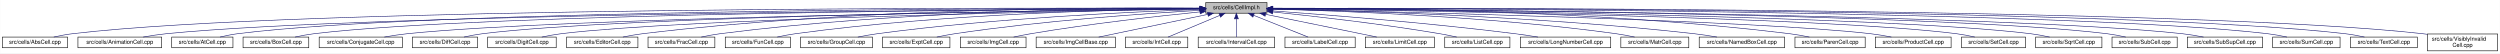
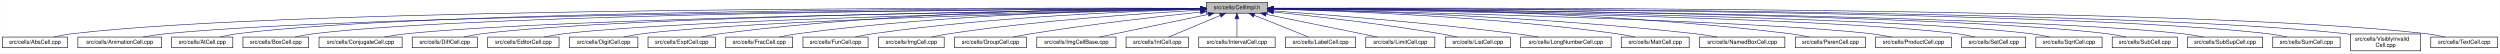
- <svg xmlns="http://www.w3.org/2000/svg" xmlns:xlink="http://www.w3.org/1999/xlink" width="4451pt" height="95pt" viewBox="0.00 0.00 4450.50 95.00">
+ <svg xmlns="http://www.w3.org/2000/svg" xmlns:xlink="http://www.w3.org/1999/xlink" width="4453pt" height="95pt" viewBox="0.00 0.00 4452.50 95.00">
  <g id="graph0" class="graph" transform="scale(1 1) rotate(0) translate(4 91)">
-     <polygon fill="white" stroke="transparent" points="-4,4 -4,-91 4446.5,-91 4446.5,4 -4,4" />
+     <polygon fill="white" stroke="transparent" points="-4,4 -4,-91 4448.5,-91 4448.5,4 -4,4" />
    <g id="node1" class="node">
      <g id="a_node1">
        <a xlink:title="Macros and types used only by cell implementations, not by cell users.">
-           <polygon fill="#bfbfbf" stroke="black" points="2142.5,-67.5 2142.5,-86.5 2251.5,-86.5 2251.5,-67.5 2142.5,-67.5" />
-           <text text-anchor="middle" x="2197" y="-74.5" font-family="Helvetica,sans-Serif" font-size="10.00">src/cells/CellImpl.h</text>
+           <polygon fill="#bfbfbf" stroke="black" points="2144.5,-67.5 2144.5,-86.5 2253.5,-86.5 2253.5,-67.5 2144.5,-67.5" />
+           <text text-anchor="middle" x="2199" y="-74.5" font-family="Helvetica,sans-Serif" font-size="10.00">src/cells/CellImpl.h</text>
        </a>
      </g>
    </g>
    <g id="node2" class="node">
      <g id="a_node2">
        <a xlink:href="AbsCell_8cpp.html" target="_top" xlink:title="This file defines the class AbsCell.">
          <polygon fill="white" stroke="black" points="0,-6 0,-25 116,-25 116,-6 0,-6" />
          <text text-anchor="middle" x="58" y="-13" font-family="Helvetica,sans-Serif" font-size="10.00">src/cells/AbsCell.cpp</text>
        </a>
      </g>
    </g>
    <g id="edge1" class="edge">
-       <path fill="none" stroke="midnightblue" d="M2132.18,-76.26C1826.57,-77.24 527.56,-78.49 125,-31 114.01,-29.7 102.16,-27.44 91.53,-25.07" />
-       <polygon fill="midnightblue" stroke="midnightblue" points="2132.22,-79.76 2142.21,-76.23 2132.2,-72.76 2132.22,-79.76" />
+       <path fill="none" stroke="midnightblue" d="M2134.12,-76.26C1828.21,-77.25 527.95,-78.53 125,-31 114.01,-29.7 102.16,-27.44 91.53,-25.07" />
+       <polygon fill="midnightblue" stroke="midnightblue" points="2134.17,-79.76 2144.16,-76.23 2134.15,-72.76 2134.17,-79.76" />
    </g>
    <g id="node3" class="node">
      <g id="a_node3">
        <a xlink:href="AnimationCell_8cpp.html" target="_top" xlink:title="This file defines the class AnimationCell.">
          <polygon fill="white" stroke="black" points="134.5,-6 134.5,-25 283.5,-25 283.5,-6 134.5,-6" />
          <text text-anchor="middle" x="209" y="-13" font-family="Helvetica,sans-Serif" font-size="10.00">src/cells/AnimationCell.cpp</text>
        </a>
      </g>
    </g>
    <g id="edge2" class="edge">
-       <path fill="none" stroke="midnightblue" d="M2131.88,-75.77C1841.21,-74.53 660.5,-67.34 292,-31 278.46,-29.67 263.81,-27.39 250.63,-25.03" />
-       <polygon fill="midnightblue" stroke="midnightblue" points="2132.23,-79.27 2142.24,-75.81 2132.26,-72.27 2132.23,-79.27" />
+       <path fill="none" stroke="midnightblue" d="M2133.81,-75.77C1842.83,-74.54 660.89,-67.37 292,-31 278.46,-29.67 263.81,-27.39 250.63,-25.03" />
+       <polygon fill="midnightblue" stroke="midnightblue" points="2134.17,-79.27 2144.19,-75.81 2134.2,-72.27 2134.17,-79.27" />
    </g>
    <g id="node4" class="node">
      <g id="a_node4">
        <a xlink:href="AtCell_8cpp.html" target="_top" xlink:title="This file defines the class AtCell.">
          <polygon fill="white" stroke="black" points="301.5,-6 301.5,-25 410.5,-25 410.5,-6 301.5,-6" />
          <text text-anchor="middle" x="356" y="-13" font-family="Helvetica,sans-Serif" font-size="10.00">src/cells/AtCell.cpp</text>
        </a>
      </g>
    </g>
    <g id="edge3" class="edge">
-       <path fill="none" stroke="midnightblue" d="M2132.12,-76.1C1853.86,-76.28 760.2,-74.14 419,-31 408.64,-29.69 397.5,-27.42 387.5,-25.06" />
-       <polygon fill="midnightblue" stroke="midnightblue" points="2132.44,-79.6 2142.44,-76.1 2132.44,-72.6 2132.44,-79.6" />
+       <path fill="none" stroke="midnightblue" d="M2134.04,-76.11C1855.48,-76.29 760.59,-74.18 419,-31 408.64,-29.69 397.5,-27.42 387.5,-25.06" />
+       <polygon fill="midnightblue" stroke="midnightblue" points="2134.38,-79.6 2144.38,-76.1 2134.38,-72.6 2134.38,-79.6" />
    </g>
    <g id="node5" class="node">
      <g id="a_node5">
        <a xlink:href="BoxCell_8cpp.html" target="_top" xlink:title="This file defines the class BoxCell.">
          <polygon fill="white" stroke="black" points="428.5,-6 428.5,-25 545.5,-25 545.5,-6 428.5,-6" />
          <text text-anchor="middle" x="487" y="-13" font-family="Helvetica,sans-Serif" font-size="10.00">src/cells/BoxCell.cpp</text>
        </a>
      </g>
    </g>
    <g id="edge4" class="edge">
-       <path fill="none" stroke="midnightblue" d="M2131.92,-75.8C1866.92,-74.76 868.32,-68.38 555,-31 543.85,-29.67 531.83,-27.39 521.04,-25.03" />
-       <polygon fill="midnightblue" stroke="midnightblue" points="2132.13,-79.3 2142.15,-75.84 2132.16,-72.3 2132.13,-79.3" />
+       <path fill="none" stroke="midnightblue" d="M2134.28,-75.81C1869.63,-74.78 868.87,-68.44 555,-31 543.85,-29.67 531.83,-27.39 521.04,-25.03" />
+       <polygon fill="midnightblue" stroke="midnightblue" points="2134.48,-79.31 2144.49,-75.85 2134.51,-72.31 2134.48,-79.31" />
    </g>
    <g id="node6" class="node">
      <g id="a_node6">
        <a xlink:href="ConjugateCell_8cpp.html" target="_top" xlink:title="This file defines the class ConjugateCell.">
          <polygon fill="white" stroke="black" points="564,-6 564,-25 712,-25 712,-6 564,-6" />
          <text text-anchor="middle" x="638" y="-13" font-family="Helvetica,sans-Serif" font-size="10.00">src/cells/ConjugateCell.cpp</text>
        </a>
      </g>
    </g>
    <g id="edge5" class="edge">
-       <path fill="none" stroke="midnightblue" d="M2132.1,-75.25C1884.72,-72.21 1000.72,-59.55 721,-31 707.61,-29.63 693.13,-27.38 680.06,-25.05" />
-       <polygon fill="midnightblue" stroke="midnightblue" points="2132.32,-78.76 2142.37,-75.38 2132.41,-71.76 2132.32,-78.76" />
+       <path fill="none" stroke="midnightblue" d="M2134.02,-75.25C1886.3,-72.22 1001.1,-59.58 721,-31 707.61,-29.63 693.13,-27.38 680.06,-25.05" />
+       <polygon fill="midnightblue" stroke="midnightblue" points="2134.25,-78.76 2144.29,-75.38 2134.33,-71.76 2134.25,-78.76" />
    </g>
    <g id="node7" class="node">
      <g id="a_node7">
        <a xlink:href="DiffCell_8cpp.html" target="_top" xlink:title="This file defines the class DiffCell.">
          <polygon fill="white" stroke="black" points="730,-6 730,-25 846,-25 846,-6 730,-6" />
          <text text-anchor="middle" x="788" y="-13" font-family="Helvetica,sans-Serif" font-size="10.00">src/cells/DiffCell.cpp</text>
        </a>
      </g>
    </g>
    <g id="edge6" class="edge">
-       <path fill="none" stroke="midnightblue" d="M2132.2,-75.37C1899.5,-72.86 1106.61,-62.19 855,-31 844.13,-29.65 832.42,-27.4 821.88,-25.07" />
-       <polygon fill="midnightblue" stroke="midnightblue" points="2132.16,-78.87 2142.2,-75.48 2132.24,-71.87 2132.16,-78.87" />
+       <path fill="none" stroke="midnightblue" d="M2134.15,-75.37C1901.17,-72.88 1107,-62.23 855,-31 844.13,-29.65 832.42,-27.4 821.88,-25.07" />
+       <polygon fill="midnightblue" stroke="midnightblue" points="2134.45,-78.88 2144.49,-75.48 2134.53,-71.88 2134.45,-78.88" />
    </g>
    <g id="node8" class="node">
      <g id="a_node8">
-         <a xlink:href="DigitCell_8cpp.html" target="_top" xlink:title="This file defines the class DigitCell.">
-           <polygon fill="white" stroke="black" points="864,-6 864,-25 986,-25 986,-6 864,-6" />
-           <text text-anchor="middle" x="925" y="-13" font-family="Helvetica,sans-Serif" font-size="10.00">src/cells/DigitCell.cpp</text>
+         <a xlink:href="EditorCell_8cpp.html" target="_top" xlink:title="This file defines the class EditorCell.">
+           <polygon fill="white" stroke="black" points="864.5,-6 864.5,-25 991.5,-25 991.5,-6 864.5,-6" />
+           <text text-anchor="middle" x="928" y="-13" font-family="Helvetica,sans-Serif" font-size="10.00">src/cells/EditorCell.cpp</text>
        </a>
      </g>
    </g>
    <g id="edge7" class="edge">
-       <path fill="none" stroke="midnightblue" d="M2132.21,-75C1915.66,-71.44 1218.09,-58.09 995,-31 983.67,-29.62 971.44,-27.36 960.42,-25.03" />
-       <polygon fill="midnightblue" stroke="midnightblue" points="2132.4,-78.5 2142.46,-75.17 2132.52,-71.5 2132.4,-78.5" />
+       <path fill="none" stroke="midnightblue" d="M2134.06,-74.92C1917.83,-71.11 1223.32,-57.09 1001,-31 989.19,-29.61 976.44,-27.35 964.96,-25.02" />
+       <polygon fill="midnightblue" stroke="midnightblue" points="2134.24,-78.42 2144.3,-75.1 2134.36,-71.42 2134.24,-78.42" />
    </g>
    <g id="node9" class="node">
      <g id="a_node9">
-         <a xlink:href="EditorCell_8cpp.html" target="_top" xlink:title="This file defines the class EditorCell.">
-           <polygon fill="white" stroke="black" points="1004.5,-6 1004.5,-25 1131.5,-25 1131.5,-6 1004.5,-6" />
-           <text text-anchor="middle" x="1068" y="-13" font-family="Helvetica,sans-Serif" font-size="10.00">src/cells/EditorCell.cpp</text>
+         <a xlink:href="DigitCell_8cpp.html" target="_top" xlink:title="This file defines the class DigitCell.">
+           <polygon fill="white" stroke="black" points="1010,-6 1010,-25 1132,-25 1132,-6 1010,-6" />
+           <text text-anchor="middle" x="1071" y="-13" font-family="Helvetica,sans-Serif" font-size="10.00">src/cells/DigitCell.cpp</text>
        </a>
      </g>
    </g>
    <g id="edge8" class="edge">
-       <path fill="none" stroke="midnightblue" d="M2132.27,-76.75C1966.55,-77.91 1513.72,-76.31 1140,-31 1128.48,-29.6 1116.05,-27.37 1104.82,-25.07" />
-       <polygon fill="midnightblue" stroke="midnightblue" points="2132.32,-80.25 2142.3,-76.67 2132.27,-73.25 2132.32,-80.25" />
+       <path fill="none" stroke="midnightblue" d="M2134.34,-74.62C1935.49,-70.17 1334.79,-55.03 1141,-31 1129.79,-29.61 1117.71,-27.38 1106.79,-25.07" />
+       <polygon fill="midnightblue" stroke="midnightblue" points="2134.26,-78.12 2144.34,-74.84 2134.42,-71.12 2134.26,-78.12" />
    </g>
    <g id="node10" class="node">
      <g id="a_node10">
-         <a xlink:href="FracCell_8cpp.html" target="_top" xlink:title="This file defines the class FracCell.">
-           <polygon fill="white" stroke="black" points="1149.5,-6 1149.5,-25 1268.5,-25 1268.5,-6 1149.5,-6" />
-           <text text-anchor="middle" x="1209" y="-13" font-family="Helvetica,sans-Serif" font-size="10.00">src/cells/FracCell.cpp</text>
+         <a xlink:href="ExptCell_8cpp.html" target="_top" xlink:title="This file defines the class ExptCell.">
+           <polygon fill="white" stroke="black" points="1150,-6 1150,-25 1270,-25 1270,-6 1150,-6" />
+           <text text-anchor="middle" x="1210" y="-13" font-family="Helvetica,sans-Serif" font-size="10.00">src/cells/ExptCell.cpp</text>
        </a>
      </g>
    </g>
    <g id="edge9" class="edge">
-       <path fill="none" stroke="midnightblue" d="M2131.9,-76.34C1981.09,-76.35 1596.33,-71.98 1278,-31 1266.95,-29.58 1255.04,-27.33 1244.27,-25.03" />
-       <polygon fill="midnightblue" stroke="midnightblue" points="2132.36,-79.84 2142.35,-76.33 2132.35,-72.84 2132.36,-79.84" />
+       <path fill="none" stroke="midnightblue" d="M2134.29,-76.34C1983.63,-76.38 1598,-72.06 1279,-31 1267.95,-29.58 1256.04,-27.33 1245.27,-25.03" />
+       <polygon fill="midnightblue" stroke="midnightblue" points="2134.3,-79.84 2144.29,-76.33 2134.29,-72.84 2134.3,-79.84" />
    </g>
    <g id="node11" class="node">
      <g id="a_node11">
-         <a xlink:href="FunCell_8cpp.html" target="_top" xlink:title="This file defines the class FunCell.">
-           <polygon fill="white" stroke="black" points="1287,-6 1287,-25 1403,-25 1403,-6 1287,-6" />
-           <text text-anchor="middle" x="1345" y="-13" font-family="Helvetica,sans-Serif" font-size="10.00">src/cells/FunCell.cpp</text>
+         <a xlink:href="FracCell_8cpp.html" target="_top" xlink:title="This file defines the class FracCell.">
+           <polygon fill="white" stroke="black" points="1288.5,-6 1288.5,-25 1407.5,-25 1407.5,-6 1288.5,-6" />
+           <text text-anchor="middle" x="1348" y="-13" font-family="Helvetica,sans-Serif" font-size="10.00">src/cells/FracCell.cpp</text>
        </a>
      </g>
    </g>
    <g id="edge10" class="edge">
-       <path fill="none" stroke="midnightblue" d="M2132.33,-75.69C1997.68,-74.31 1677.63,-67.13 1412,-31 1401.39,-29.56 1389.95,-27.34 1379.59,-25.06" />
-       <polygon fill="midnightblue" stroke="midnightblue" points="2132.44,-79.2 2142.47,-75.79 2132.51,-72.2 2132.44,-79.2" />
+       <path fill="none" stroke="midnightblue" d="M2134.09,-75.54C1999.7,-73.87 1681.4,-66.19 1417,-31 1406.08,-29.55 1394.31,-27.32 1383.64,-25.05" />
+       <polygon fill="midnightblue" stroke="midnightblue" points="2134.18,-79.04 2144.22,-75.66 2134.26,-72.04 2134.18,-79.04" />
    </g>
    <g id="node12" class="node">
      <g id="a_node12">
-         <a xlink:href="GroupCell_8cpp.html" target="_top" xlink:title="This file defines the class GroupCell.">
-           <polygon fill="white" stroke="black" points="1421,-6 1421,-25 1549,-25 1549,-6 1421,-6" />
-           <text text-anchor="middle" x="1485" y="-13" font-family="Helvetica,sans-Serif" font-size="10.00">src/cells/GroupCell.cpp</text>
+         <a xlink:href="FunCell_8cpp.html" target="_top" xlink:title="This file defines the class FunCell.">
+           <polygon fill="white" stroke="black" points="1426,-6 1426,-25 1542,-25 1542,-6 1426,-6" />
+           <text text-anchor="middle" x="1484" y="-13" font-family="Helvetica,sans-Serif" font-size="10.00">src/cells/FunCell.cpp</text>
        </a>
      </g>
    </g>
    <g id="edge11" class="edge">
-       <path fill="none" stroke="midnightblue" d="M2132.38,-74.14C2016.74,-70.2 1766.91,-58.99 1558,-31 1546.6,-29.47 1534.31,-27.25 1523.11,-25.01" />
-       <polygon fill="midnightblue" stroke="midnightblue" points="2132.37,-77.64 2142.48,-74.47 2132.61,-70.64 2132.37,-77.64" />
+       <path fill="none" stroke="midnightblue" d="M2133.87,-74.57C2016.72,-71.32 1762.88,-61.12 1551,-31 1540.51,-29.51 1529.22,-27.3 1518.95,-25.06" />
+       <polygon fill="midnightblue" stroke="midnightblue" points="2134.01,-78.08 2144.1,-74.85 2134.2,-71.08 2134.01,-78.08" />
    </g>
    <g id="node13" class="node">
      <g id="a_node13">
-         <a xlink:href="ExptCell_8cpp.html" target="_top" xlink:title="This file defines the class ExptCell.">
-           <polygon fill="white" stroke="black" points="1567,-6 1567,-25 1687,-25 1687,-6 1567,-6" />
-           <text text-anchor="middle" x="1627" y="-13" font-family="Helvetica,sans-Serif" font-size="10.00">src/cells/ExptCell.cpp</text>
+         <a xlink:href="ImgCell_8cpp.html" target="_top" xlink:title="This file defines the class ImgCell.">
+           <polygon fill="white" stroke="black" points="1560.5,-6 1560.5,-25 1677.5,-25 1677.5,-6 1560.5,-6" />
+           <text text-anchor="middle" x="1619" y="-13" font-family="Helvetica,sans-Serif" font-size="10.00">src/cells/ImgCell.cpp</text>
        </a>
      </g>
    </g>
    <g id="edge12" class="edge">
-       <path fill="none" stroke="midnightblue" d="M2132.15,-72.62C2036.37,-67.07 1851.63,-54.26 1696,-31 1685.47,-29.43 1674.12,-27.25 1663.74,-25.06" />
-       <polygon fill="midnightblue" stroke="midnightblue" points="2132.08,-76.12 2142.26,-73.19 2132.48,-69.13 2132.08,-76.12" />
+       <path fill="none" stroke="midnightblue" d="M2134.19,-72.85C2036.72,-67.54 1846.8,-54.97 1687,-31 1676.5,-29.42 1665.18,-27.22 1654.85,-25" />
+       <polygon fill="midnightblue" stroke="midnightblue" points="2134.01,-76.35 2144.18,-73.39 2134.38,-69.36 2134.01,-76.35" />
    </g>
    <g id="node14" class="node">
      <g id="a_node14">
-         <a xlink:href="ImgCell_8cpp.html" target="_top" xlink:title="This file defines the class ImgCell.">
-           <polygon fill="white" stroke="black" points="1705.5,-6 1705.5,-25 1822.5,-25 1822.5,-6 1705.5,-6" />
-           <text text-anchor="middle" x="1764" y="-13" font-family="Helvetica,sans-Serif" font-size="10.00">src/cells/ImgCell.cpp</text>
+         <a xlink:href="GroupCell_8cpp.html" target="_top" xlink:title="This file defines the class GroupCell.">
+           <polygon fill="white" stroke="black" points="1696,-6 1696,-25 1824,-25 1824,-6 1696,-6" />
+           <text text-anchor="middle" x="1760" y="-13" font-family="Helvetica,sans-Serif" font-size="10.00">src/cells/GroupCell.cpp</text>
        </a>
      </g>
    </g>
    <g id="edge13" class="edge">
-       <path fill="none" stroke="midnightblue" d="M2132.19,-69.83C2058.84,-62.43 1935.9,-48.76 1831,-31 1821.03,-29.31 1810.29,-27.15 1800.4,-25.01" />
-       <polygon fill="midnightblue" stroke="midnightblue" points="2131.91,-73.32 2142.21,-70.83 2132.61,-66.35 2131.91,-73.32" />
+       <path fill="none" stroke="midnightblue" d="M2134.25,-69.5C2060.94,-61.8 1938.05,-47.87 1833,-31 1822.28,-29.28 1810.74,-27.13 1800.07,-25.01" />
+       <polygon fill="midnightblue" stroke="midnightblue" points="2133.95,-72.99 2144.26,-70.54 2134.67,-66.02 2133.95,-72.99" />
    </g>
    <g id="node15" class="node">
      <g id="a_node15">
        <a xlink:href="ImgCellBase_8cpp.html" target="_top" xlink:title="This file defines the class ImgCellBase.">
-           <polygon fill="white" stroke="black" points="1840.5,-6 1840.5,-25 1981.5,-25 1981.5,-6 1840.5,-6" />
-           <text text-anchor="middle" x="1911" y="-13" font-family="Helvetica,sans-Serif" font-size="10.00">src/cells/ImgCellBase.cpp</text>
+           <polygon fill="white" stroke="black" points="1842.5,-6 1842.5,-25 1983.5,-25 1983.5,-6 1842.5,-6" />
+           <text text-anchor="middle" x="1913" y="-13" font-family="Helvetica,sans-Serif" font-size="10.00">src/cells/ImgCellBase.cpp</text>
        </a>
      </g>
    </g>
    <g id="edge14" class="edge">
-       <path fill="none" stroke="midnightblue" d="M2146.06,-65.4C2090.61,-53.87 2003.05,-35.65 1951.9,-25.01" />
-       <polygon fill="midnightblue" stroke="midnightblue" points="2145.52,-68.86 2156.02,-67.48 2146.95,-62.01 2145.52,-68.86" />
+       <path fill="none" stroke="midnightblue" d="M2148.06,-65.4C2092.61,-53.87 2005.05,-35.65 1953.9,-25.01" />
+       <polygon fill="midnightblue" stroke="midnightblue" points="2147.52,-68.86 2158.02,-67.48 2148.95,-62.01 2147.52,-68.86" />
    </g>
    <g id="node16" class="node">
      <g id="a_node16">
        <a xlink:href="IntCell_8cpp.html" target="_top" xlink:title="This file defines the class IntCell.">
-           <polygon fill="white" stroke="black" points="1999.5,-6 1999.5,-25 2110.5,-25 2110.5,-6 1999.5,-6" />
-           <text text-anchor="middle" x="2055" y="-13" font-family="Helvetica,sans-Serif" font-size="10.00">src/cells/IntCell.cpp</text>
+           <polygon fill="white" stroke="black" points="2001.5,-6 2001.5,-25 2112.5,-25 2112.5,-6 2001.5,-6" />
+           <text text-anchor="middle" x="2057" y="-13" font-family="Helvetica,sans-Serif" font-size="10.00">src/cells/IntCell.cpp</text>
        </a>
      </g>
    </g>
    <g id="edge15" class="edge">
-       <path fill="none" stroke="midnightblue" d="M2167.12,-63.48C2139.54,-51.92 2099.33,-35.08 2075.31,-25.01" />
-       <polygon fill="midnightblue" stroke="midnightblue" points="2166.08,-66.84 2176.65,-67.48 2168.78,-60.38 2166.08,-66.84" />
+       <path fill="none" stroke="midnightblue" d="M2169.12,-63.48C2141.54,-51.92 2101.33,-35.08 2077.31,-25.01" />
+       <polygon fill="midnightblue" stroke="midnightblue" points="2168.08,-66.84 2178.65,-67.48 2170.78,-60.38 2168.08,-66.84" />
    </g>
    <g id="node17" class="node">
      <g id="a_node17">
        <a xlink:href="IntervalCell_8cpp.html" target="_top" xlink:title="This file defines the class IntervalCell.">
-           <polygon fill="white" stroke="black" points="2129,-6 2129,-25 2265,-25 2265,-6 2129,-6" />
-           <text text-anchor="middle" x="2197" y="-13" font-family="Helvetica,sans-Serif" font-size="10.00">src/cells/IntervalCell.cpp</text>
+           <polygon fill="white" stroke="black" points="2131,-6 2131,-25 2267,-25 2267,-6 2131,-6" />
+           <text text-anchor="middle" x="2199" y="-13" font-family="Helvetica,sans-Serif" font-size="10.00">src/cells/IntervalCell.cpp</text>
        </a>
      </g>
    </g>
    <g id="edge16" class="edge">
-       <path fill="none" stroke="midnightblue" d="M2197,-57.32C2197,-46.5 2197,-33.4 2197,-25.01" />
-       <polygon fill="midnightblue" stroke="midnightblue" points="2193.5,-57.48 2197,-67.48 2200.5,-57.48 2193.5,-57.48" />
+       <path fill="none" stroke="midnightblue" d="M2199,-57.32C2199,-46.5 2199,-33.4 2199,-25.01" />
+       <polygon fill="midnightblue" stroke="midnightblue" points="2195.5,-57.48 2199,-67.48 2202.5,-57.48 2195.5,-57.48" />
    </g>
    <g id="node18" class="node">
      <g id="a_node18">
        <a xlink:href="LabelCell_8cpp.html" target="_top" xlink:title="This file defines the class LabelCell.">
-           <polygon fill="white" stroke="black" points="2283.5,-6 2283.5,-25 2408.5,-25 2408.5,-6 2283.5,-6" />
-           <text text-anchor="middle" x="2346" y="-13" font-family="Helvetica,sans-Serif" font-size="10.00">src/cells/LabelCell.cpp</text>
+           <polygon fill="white" stroke="black" points="2285.5,-6 2285.5,-25 2410.5,-25 2410.5,-6 2285.5,-6" />
+           <text text-anchor="middle" x="2348" y="-13" font-family="Helvetica,sans-Serif" font-size="10.00">src/cells/LabelCell.cpp</text>
        </a>
      </g>
    </g>
    <g id="edge17" class="edge">
-       <path fill="none" stroke="midnightblue" d="M2227.97,-63.63C2256.92,-52.07 2299.37,-35.12 2324.69,-25.01" />
-       <polygon fill="midnightblue" stroke="midnightblue" points="2226.34,-60.52 2218.35,-67.48 2228.93,-67.02 2226.34,-60.52" />
+       <path fill="none" stroke="midnightblue" d="M2229.97,-63.63C2258.92,-52.07 2301.37,-35.12 2326.69,-25.01" />
+       <polygon fill="midnightblue" stroke="midnightblue" points="2228.34,-60.52 2220.35,-67.48 2230.93,-67.02 2228.34,-60.52" />
    </g>
    <g id="node19" class="node">
      <g id="a_node19">
        <a xlink:href="LimitCell_8cpp.html" target="_top" xlink:title="This file defines the class LimitCell.">
-           <polygon fill="white" stroke="black" points="2426.5,-6 2426.5,-25 2549.5,-25 2549.5,-6 2426.5,-6" />
-           <text text-anchor="middle" x="2488" y="-13" font-family="Helvetica,sans-Serif" font-size="10.00">src/cells/LimitCell.cpp</text>
+           <polygon fill="white" stroke="black" points="2428.5,-6 2428.5,-25 2551.5,-25 2551.5,-6 2428.5,-6" />
+           <text text-anchor="middle" x="2490" y="-13" font-family="Helvetica,sans-Serif" font-size="10.00">src/cells/LimitCell.cpp</text>
        </a>
      </g>
    </g>
    <g id="edge18" class="edge">
-       <path fill="none" stroke="midnightblue" d="M2249.02,-65.46C2293.82,-56.37 2360.18,-42.88 2418,-31 2427.36,-29.08 2437.42,-27 2446.92,-25.03" />
-       <polygon fill="midnightblue" stroke="midnightblue" points="2248.07,-62.08 2238.96,-67.5 2249.46,-68.94 2248.07,-62.08" />
+       <path fill="none" stroke="midnightblue" d="M2251.02,-65.46C2295.82,-56.37 2362.18,-42.88 2420,-31 2429.36,-29.08 2439.42,-27 2448.92,-25.03" />
+       <polygon fill="midnightblue" stroke="midnightblue" points="2250.07,-62.08 2240.96,-67.5 2251.46,-68.94 2250.07,-62.08" />
    </g>
    <g id="node20" class="node">
      <g id="a_node20">
        <a xlink:href="ListCell_8cpp.html" target="_top" xlink:title="This file defines the class ListCell.">
-           <polygon fill="white" stroke="black" points="2568,-6 2568,-25 2684,-25 2684,-6 2568,-6" />
-           <text text-anchor="middle" x="2626" y="-13" font-family="Helvetica,sans-Serif" font-size="10.00">src/cells/ListCell.cpp</text>
+           <polygon fill="white" stroke="black" points="2570,-6 2570,-25 2686,-25 2686,-6 2570,-6" />
+           <text text-anchor="middle" x="2628" y="-13" font-family="Helvetica,sans-Serif" font-size="10.00">src/cells/ListCell.cpp</text>
        </a>
      </g>
    </g>
    <g id="edge19" class="edge">
-       <path fill="none" stroke="midnightblue" d="M2262.17,-69.67C2334.84,-62.21 2455.75,-48.55 2559,-31 2568.86,-29.32 2579.46,-27.19 2589.25,-25.07" />
-       <polygon fill="midnightblue" stroke="midnightblue" points="2261.4,-66.23 2251.8,-70.73 2262.11,-73.2 2261.4,-66.23" />
+       <path fill="none" stroke="midnightblue" d="M2264.17,-69.67C2336.84,-62.21 2457.75,-48.55 2561,-31 2570.86,-29.32 2581.46,-27.19 2591.25,-25.07" />
+       <polygon fill="midnightblue" stroke="midnightblue" points="2263.4,-66.23 2253.8,-70.73 2264.11,-73.2 2263.4,-66.23" />
    </g>
    <g id="node21" class="node">
      <g id="a_node21">
        <a xlink:href="LongNumberCell_8cpp.html" target="_top" xlink:title="This file defines the class LongNumberCell.">
-           <polygon fill="white" stroke="black" points="2702.5,-6 2702.5,-25 2863.5,-25 2863.5,-6 2702.5,-6" />
-           <text text-anchor="middle" x="2783" y="-13" font-family="Helvetica,sans-Serif" font-size="10.00">src/cells/LongNumberCell.cpp</text>
+           <polygon fill="white" stroke="black" points="2704.5,-6 2704.5,-25 2865.5,-25 2865.5,-6 2704.5,-6" />
+           <text text-anchor="middle" x="2785" y="-13" font-family="Helvetica,sans-Serif" font-size="10.00">src/cells/LongNumberCell.cpp</text>
        </a>
      </g>
    </g>
    <g id="edge20" class="edge">
-       <path fill="none" stroke="midnightblue" d="M2261.83,-71.56C2356.7,-64.73 2538.84,-50.39 2693,-31 2706.35,-29.32 2720.75,-27.16 2734.04,-25.02" />
-       <polygon fill="midnightblue" stroke="midnightblue" points="2261.54,-68.07 2251.81,-72.27 2262.04,-75.05 2261.54,-68.07" />
+       <path fill="none" stroke="midnightblue" d="M2263.83,-71.56C2358.7,-64.73 2540.84,-50.39 2695,-31 2708.35,-29.32 2722.75,-27.16 2736.04,-25.02" />
+       <polygon fill="midnightblue" stroke="midnightblue" points="2263.54,-68.07 2253.81,-72.27 2264.04,-75.05 2263.54,-68.07" />
    </g>
    <g id="node22" class="node">
      <g id="a_node22">
        <a xlink:href="MatrCell_8cpp.html" target="_top" xlink:title="This file defines the class MatrCell.">
-           <polygon fill="white" stroke="black" points="2881.5,-6 2881.5,-25 3002.5,-25 3002.5,-6 2881.5,-6" />
-           <text text-anchor="middle" x="2942" y="-13" font-family="Helvetica,sans-Serif" font-size="10.00">src/cells/MatrCell.cpp</text>
+           <polygon fill="white" stroke="black" points="2883.5,-6 2883.5,-25 3004.5,-25 3004.5,-6 2883.5,-6" />
+           <text text-anchor="middle" x="2944" y="-13" font-family="Helvetica,sans-Serif" font-size="10.00">src/cells/MatrCell.cpp</text>
        </a>
      </g>
    </g>
    <g id="edge21" class="edge">
-       <path fill="none" stroke="midnightblue" d="M2261.77,-74.72C2382.51,-71.65 2649.95,-61.7 2873,-31 2883.79,-29.51 2895.42,-27.31 2906,-25.06" />
-       <polygon fill="midnightblue" stroke="midnightblue" points="2261.5,-71.22 2251.59,-74.97 2261.67,-78.22 2261.5,-71.22" />
+       <path fill="none" stroke="midnightblue" d="M2263.77,-74.72C2384.51,-71.65 2651.95,-61.7 2875,-31 2885.79,-29.51 2897.42,-27.31 2908,-25.06" />
+       <polygon fill="midnightblue" stroke="midnightblue" points="2263.5,-71.22 2253.59,-74.97 2263.67,-78.22 2263.5,-71.22" />
    </g>
    <g id="node23" class="node">
      <g id="a_node23">
        <a xlink:href="NamedBoxCell_8cpp.html" target="_top" xlink:title="This file defines the class NamedBoxCell.">
-           <polygon fill="white" stroke="black" points="3021,-6 3021,-25 3173,-25 3173,-6 3021,-6" />
-           <text text-anchor="middle" x="3097" y="-13" font-family="Helvetica,sans-Serif" font-size="10.00">src/cells/NamedBoxCell.cpp</text>
+           <polygon fill="white" stroke="black" points="3023,-6 3023,-25 3175,-25 3175,-6 3023,-6" />
+           <text text-anchor="middle" x="3099" y="-13" font-family="Helvetica,sans-Serif" font-size="10.00">src/cells/NamedBoxCell.cpp</text>
        </a>
      </g>
    </g>
    <g id="edge22" class="edge">
-       <path fill="none" stroke="midnightblue" d="M2261.95,-74.92C2400.29,-72.07 2734.08,-62.27 3012,-31 3025.24,-29.51 3039.55,-27.3 3052.58,-25.06" />
-       <polygon fill="midnightblue" stroke="midnightblue" points="2261.47,-71.43 2251.54,-75.13 2261.61,-78.43 2261.47,-71.43" />
+       <path fill="none" stroke="midnightblue" d="M2263.95,-74.92C2402.29,-72.07 2736.08,-62.27 3014,-31 3027.24,-29.51 3041.55,-27.3 3054.58,-25.06" />
+       <polygon fill="midnightblue" stroke="midnightblue" points="2263.47,-71.43 2253.54,-75.13 2263.61,-78.43 2263.47,-71.43" />
    </g>
    <g id="node24" class="node">
      <g id="a_node24">
        <a xlink:href="ParenCell_8cpp.html" target="_top" xlink:title="This file defines the class ParenCell.">
-           <polygon fill="white" stroke="black" points="3191.5,-6 3191.5,-25 3316.5,-25 3316.5,-6 3191.5,-6" />
-           <text text-anchor="middle" x="3254" y="-13" font-family="Helvetica,sans-Serif" font-size="10.00">src/cells/ParenCell.cpp</text>
+           <polygon fill="white" stroke="black" points="3193.5,-6 3193.5,-25 3318.5,-25 3318.5,-6 3193.5,-6" />
+           <text text-anchor="middle" x="3256" y="-13" font-family="Helvetica,sans-Serif" font-size="10.00">src/cells/ParenCell.cpp</text>
        </a>
      </g>
    </g>
    <g id="edge23" class="edge">
-       <path fill="none" stroke="midnightblue" d="M2261.73,-76.46C2419.64,-76.84 2837.01,-73.37 3182,-31 3193.52,-29.59 3205.94,-27.34 3217.18,-25.04" />
-       <polygon fill="midnightblue" stroke="midnightblue" points="2261.71,-72.96 2251.7,-76.43 2261.69,-79.96 2261.71,-72.96" />
+       <path fill="none" stroke="midnightblue" d="M2263.73,-76.46C2421.64,-76.84 2839.01,-73.37 3184,-31 3195.52,-29.59 3207.94,-27.34 3219.18,-25.04" />
+       <polygon fill="midnightblue" stroke="midnightblue" points="2263.71,-72.96 2253.7,-76.43 2263.69,-79.96 2263.71,-72.96" />
    </g>
    <g id="node25" class="node">
      <g id="a_node25">
        <a xlink:href="ProductCell_8cpp.html" target="_top" xlink:title="This file defines the class ProductCell.">
-           <polygon fill="white" stroke="black" points="3334.5,-6 3334.5,-25 3469.5,-25 3469.5,-6 3334.5,-6" />
-           <text text-anchor="middle" x="3402" y="-13" font-family="Helvetica,sans-Serif" font-size="10.00">src/cells/ProductCell.cpp</text>
+           <polygon fill="white" stroke="black" points="3336.5,-6 3336.5,-25 3471.5,-25 3471.5,-6 3336.5,-6" />
+           <text text-anchor="middle" x="3404" y="-13" font-family="Helvetica,sans-Serif" font-size="10.00">src/cells/ProductCell.cpp</text>
        </a>
      </g>
    </g>
    <g id="edge24" class="edge">
-       <path fill="none" stroke="midnightblue" d="M2261.68,-74.69C2469.31,-70.28 3117.58,-54.9 3326,-31 3338.14,-29.61 3351.26,-27.37 3363.12,-25.07" />
-       <polygon fill="midnightblue" stroke="midnightblue" points="2261.47,-71.19 2251.54,-74.9 2261.62,-78.19 2261.47,-71.19" />
+       <path fill="none" stroke="midnightblue" d="M2263.68,-74.69C2471.31,-70.28 3119.58,-54.9 3328,-31 3340.14,-29.61 3353.26,-27.37 3365.12,-25.07" />
+       <polygon fill="midnightblue" stroke="midnightblue" points="2263.47,-71.19 2253.54,-74.9 2263.62,-78.19 2263.47,-71.19" />
    </g>
    <g id="node26" class="node">
      <g id="a_node26">
        <a xlink:href="SetCell_8cpp.html" target="_top" xlink:title="This file defines the class SetCell.">
-           <polygon fill="white" stroke="black" points="3488,-6 3488,-25 3602,-25 3602,-6 3488,-6" />
-           <text text-anchor="middle" x="3545" y="-13" font-family="Helvetica,sans-Serif" font-size="10.00">src/cells/SetCell.cpp</text>
+           <polygon fill="white" stroke="black" points="3490,-6 3490,-25 3604,-25 3604,-6 3490,-6" />
+           <text text-anchor="middle" x="3547" y="-13" font-family="Helvetica,sans-Serif" font-size="10.00">src/cells/SetCell.cpp</text>
        </a>
      </g>
    </g>
    <g id="edge25" class="edge">
-       <path fill="none" stroke="midnightblue" d="M2261.53,-75.28C2487.11,-72.53 3239.63,-61.24 3479,-31 3489.71,-29.65 3501.24,-27.39 3511.63,-25.06" />
-       <polygon fill="midnightblue" stroke="midnightblue" points="2261.46,-71.78 2251.51,-75.4 2261.55,-78.78 2261.46,-71.78" />
+       <path fill="none" stroke="midnightblue" d="M2263.53,-75.28C2489.11,-72.53 3241.63,-61.24 3481,-31 3491.71,-29.65 3503.24,-27.39 3513.63,-25.06" />
+       <polygon fill="midnightblue" stroke="midnightblue" points="2263.46,-71.78 2253.51,-75.4 2263.55,-78.78 2263.46,-71.78" />
    </g>
    <g id="node27" class="node">
      <g id="a_node27">
        <a xlink:href="SqrtCell_8cpp.html" target="_top" xlink:title="This file defines the class SqrtCell.">
-           <polygon fill="white" stroke="black" points="3620,-6 3620,-25 3738,-25 3738,-6 3620,-6" />
-           <text text-anchor="middle" x="3679" y="-13" font-family="Helvetica,sans-Serif" font-size="10.00">src/cells/SqrtCell.cpp</text>
+           <polygon fill="white" stroke="black" points="3622,-6 3622,-25 3740,-25 3740,-6 3622,-6" />
+           <text text-anchor="middle" x="3681" y="-13" font-family="Helvetica,sans-Serif" font-size="10.00">src/cells/SqrtCell.cpp</text>
        </a>
      </g>
    </g>
    <g id="edge26" class="edge">
-       <path fill="none" stroke="midnightblue" d="M2261.98,-75.47C2502.87,-73.27 3344.63,-63.38 3611,-31 3622.14,-29.65 3634.17,-27.36 3644.96,-25" />
-       <polygon fill="midnightblue" stroke="midnightblue" points="2261.61,-71.97 2251.64,-75.56 2261.67,-78.97 2261.61,-71.97" />
+       <path fill="none" stroke="midnightblue" d="M2263.98,-75.47C2504.87,-73.27 3346.63,-63.38 3613,-31 3624.14,-29.65 3636.17,-27.36 3646.96,-25" />
+       <polygon fill="midnightblue" stroke="midnightblue" points="2263.61,-71.97 2253.64,-75.56 2263.67,-78.97 2263.61,-71.97" />
    </g>
    <g id="node28" class="node">
      <g id="a_node28">
        <a xlink:href="SubCell_8cpp.html" target="_top" xlink:title="This file defines the class SubCell.">
-           <polygon fill="white" stroke="black" points="3756,-6 3756,-25 3872,-25 3872,-6 3756,-6" />
-           <text text-anchor="middle" x="3814" y="-13" font-family="Helvetica,sans-Serif" font-size="10.00">src/cells/SubCell.cpp</text>
+           <polygon fill="white" stroke="black" points="3758,-6 3758,-25 3874,-25 3874,-6 3758,-6" />
+           <text text-anchor="middle" x="3816" y="-13" font-family="Helvetica,sans-Serif" font-size="10.00">src/cells/SubCell.cpp</text>
        </a>
      </g>
    </g>
    <g id="edge27" class="edge">
-       <path fill="none" stroke="midnightblue" d="M2261.78,-75.71C2516.88,-74.32 3452.61,-66.82 3747,-31 3757.99,-29.66 3769.83,-27.38 3780.47,-25.02" />
-       <polygon fill="midnightblue" stroke="midnightblue" points="2261.54,-72.21 2251.56,-75.76 2261.58,-79.21 2261.54,-72.21" />
+       <path fill="none" stroke="midnightblue" d="M2263.78,-75.71C2518.88,-74.32 3454.61,-66.82 3749,-31 3759.99,-29.66 3771.83,-27.38 3782.47,-25.02" />
+       <polygon fill="midnightblue" stroke="midnightblue" points="2263.54,-72.21 2253.56,-75.76 2263.58,-79.21 2263.54,-72.21" />
    </g>
    <g id="node29" class="node">
      <g id="a_node29">
        <a xlink:href="SubSupCell_8cpp.html" target="_top" xlink:title="This file defines the class SubSupCell.">
-           <polygon fill="white" stroke="black" points="3890,-6 3890,-25 4024,-25 4024,-6 3890,-6" />
-           <text text-anchor="middle" x="3957" y="-13" font-family="Helvetica,sans-Serif" font-size="10.00">src/cells/SubSupCell.cpp</text>
+           <polygon fill="white" stroke="black" points="3892,-6 3892,-25 4026,-25 4026,-6 3892,-6" />
+           <text text-anchor="middle" x="3959" y="-13" font-family="Helvetica,sans-Serif" font-size="10.00">src/cells/SubSupCell.cpp</text>
        </a>
      </g>
    </g>
    <g id="edge28" class="edge">
-       <path fill="none" stroke="midnightblue" d="M2261.92,-75.67C2530.85,-74.09 3558.55,-65.84 3881,-31 3893.42,-29.66 3906.85,-27.38 3918.91,-25.02" />
-       <polygon fill="midnightblue" stroke="midnightblue" points="2261.53,-72.17 2251.55,-75.73 2261.57,-79.17 2261.53,-72.17" />
+       <path fill="none" stroke="midnightblue" d="M2263.92,-75.67C2532.85,-74.09 3560.55,-65.84 3883,-31 3895.42,-29.66 3908.85,-27.38 3920.91,-25.02" />
+       <polygon fill="midnightblue" stroke="midnightblue" points="2263.53,-72.17 2253.55,-75.73 2263.57,-79.17 2263.53,-72.17" />
    </g>
    <g id="node30" class="node">
      <g id="a_node30">
        <a xlink:href="SumCell_8cpp.html" target="_top" xlink:title="This file defines the class SumCell.">
-           <polygon fill="white" stroke="black" points="4042,-6 4042,-25 4162,-25 4162,-6 4042,-6" />
-           <text text-anchor="middle" x="4102" y="-13" font-family="Helvetica,sans-Serif" font-size="10.00">src/cells/SumCell.cpp</text>
+           <polygon fill="white" stroke="black" points="4044,-6 4044,-25 4164,-25 4164,-6 4044,-6" />
+           <text text-anchor="middle" x="4104" y="-13" font-family="Helvetica,sans-Serif" font-size="10.00">src/cells/SumCell.cpp</text>
        </a>
      </g>
    </g>
    <g id="edge29" class="edge">
-       <path fill="none" stroke="midnightblue" d="M2261.66,-76C2545.09,-75.75 3679.29,-72.15 4033,-31 4044.31,-29.68 4056.51,-27.41 4067.46,-25.05" />
-       <polygon fill="midnightblue" stroke="midnightblue" points="2261.54,-72.5 2251.55,-76.01 2261.55,-79.5 2261.54,-72.5" />
+       <path fill="none" stroke="midnightblue" d="M2263.66,-76C2547.09,-75.75 3681.29,-72.15 4035,-31 4046.31,-29.68 4058.51,-27.41 4069.46,-25.05" />
+       <polygon fill="midnightblue" stroke="midnightblue" points="2263.54,-72.5 2253.55,-76.01 2263.55,-79.5 2263.54,-72.5" />
    </g>
    <g id="node31" class="node">
      <g id="a_node31">
-         <a xlink:href="TextCell_8cpp.html" target="_top" xlink:title="This file defines the class TextCell.">
-           <polygon fill="white" stroke="black" points="4180.5,-6 4180.5,-25 4299.5,-25 4299.5,-6 4180.5,-6" />
-           <text text-anchor="middle" x="4240" y="-13" font-family="Helvetica,sans-Serif" font-size="10.00">src/cells/TextCell.cpp</text>
+         <a xlink:href="VisiblyInvalidCell_8cpp.html" target="_top" xlink:title="This file defines the class VisiblyInvalidCell.">
+           <polygon fill="white" stroke="black" points="4182.5,-0.5 4182.5,-30.5 4307.5,-30.5 4307.5,-0.5 4182.5,-0.5" />
+           <text text-anchor="start" x="4190.5" y="-18.5" font-family="Helvetica,sans-Serif" font-size="10.00">src/cells/VisiblyInvalid</text>
+           <text text-anchor="middle" x="4245" y="-7.5" font-family="Helvetica,sans-Serif" font-size="10.00">Cell.cpp</text>
        </a>
      </g>
    </g>
    <g id="edge30" class="edge">
-       <path fill="none" stroke="midnightblue" d="M2262.09,-76.13C2559.23,-76.47 3788.81,-75.13 4171,-31 4182.31,-29.69 4194.51,-27.42 4205.46,-25.06" />
-       <polygon fill="midnightblue" stroke="midnightblue" points="2261.92,-72.63 2251.92,-76.12 2261.91,-79.63 2261.92,-72.63" />
+       <path fill="none" stroke="midnightblue" d="M2264.08,-76.06C2561.19,-76.07 3790.63,-73.53 4173,-31 4176.04,-30.66 4179.15,-30.26 4182.27,-29.81" />
+       <polygon fill="midnightblue" stroke="midnightblue" points="2263.91,-72.56 2253.91,-76.05 2263.91,-79.56 2263.91,-72.56" />
    </g>
    <g id="node32" class="node">
      <g id="a_node32">
-         <a xlink:href="VisiblyInvalidCell_8cpp.html" target="_top" xlink:title="This file defines the class VisiblyInvalidCell.">
-           <polygon fill="white" stroke="black" points="4317.5,-0.5 4317.5,-30.5 4442.5,-30.5 4442.5,-0.5 4317.5,-0.5" />
-           <text text-anchor="start" x="4325.5" y="-18.5" font-family="Helvetica,sans-Serif" font-size="10.00">src/cells/VisiblyInvalid</text>
-           <text text-anchor="middle" x="4380" y="-7.5" font-family="Helvetica,sans-Serif" font-size="10.00">Cell.cpp</text>
+         <a xlink:href="TextCell_8cpp.html" target="_top" xlink:title="This file defines the class TextCell.">
+           <polygon fill="white" stroke="black" points="4325.5,-6 4325.5,-25 4444.5,-25 4444.5,-6 4325.5,-6" />
+           <text text-anchor="middle" x="4385" y="-13" font-family="Helvetica,sans-Serif" font-size="10.00">src/cells/TextCell.cpp</text>
        </a>
      </g>
    </g>
    <g id="edge31" class="edge">
-       <path fill="none" stroke="midnightblue" d="M2262.03,-76.19C2571.61,-76.87 3897.94,-76.97 4309,-31 4311.75,-30.69 4314.55,-30.33 4317.38,-29.93" />
-       <polygon fill="midnightblue" stroke="midnightblue" points="2261.89,-72.69 2251.88,-76.17 2261.87,-79.69 2261.89,-72.69" />
+       <path fill="none" stroke="midnightblue" d="M2263.72,-76.27C2573.26,-77.32 3904.75,-78.9 4317,-31 4328.15,-29.7 4340.17,-27.44 4350.96,-25.07" />
+       <polygon fill="midnightblue" stroke="midnightblue" points="2263.58,-72.77 2253.57,-76.24 2263.56,-79.77 2263.58,-72.77" />
    </g>
  </g>
</svg>
